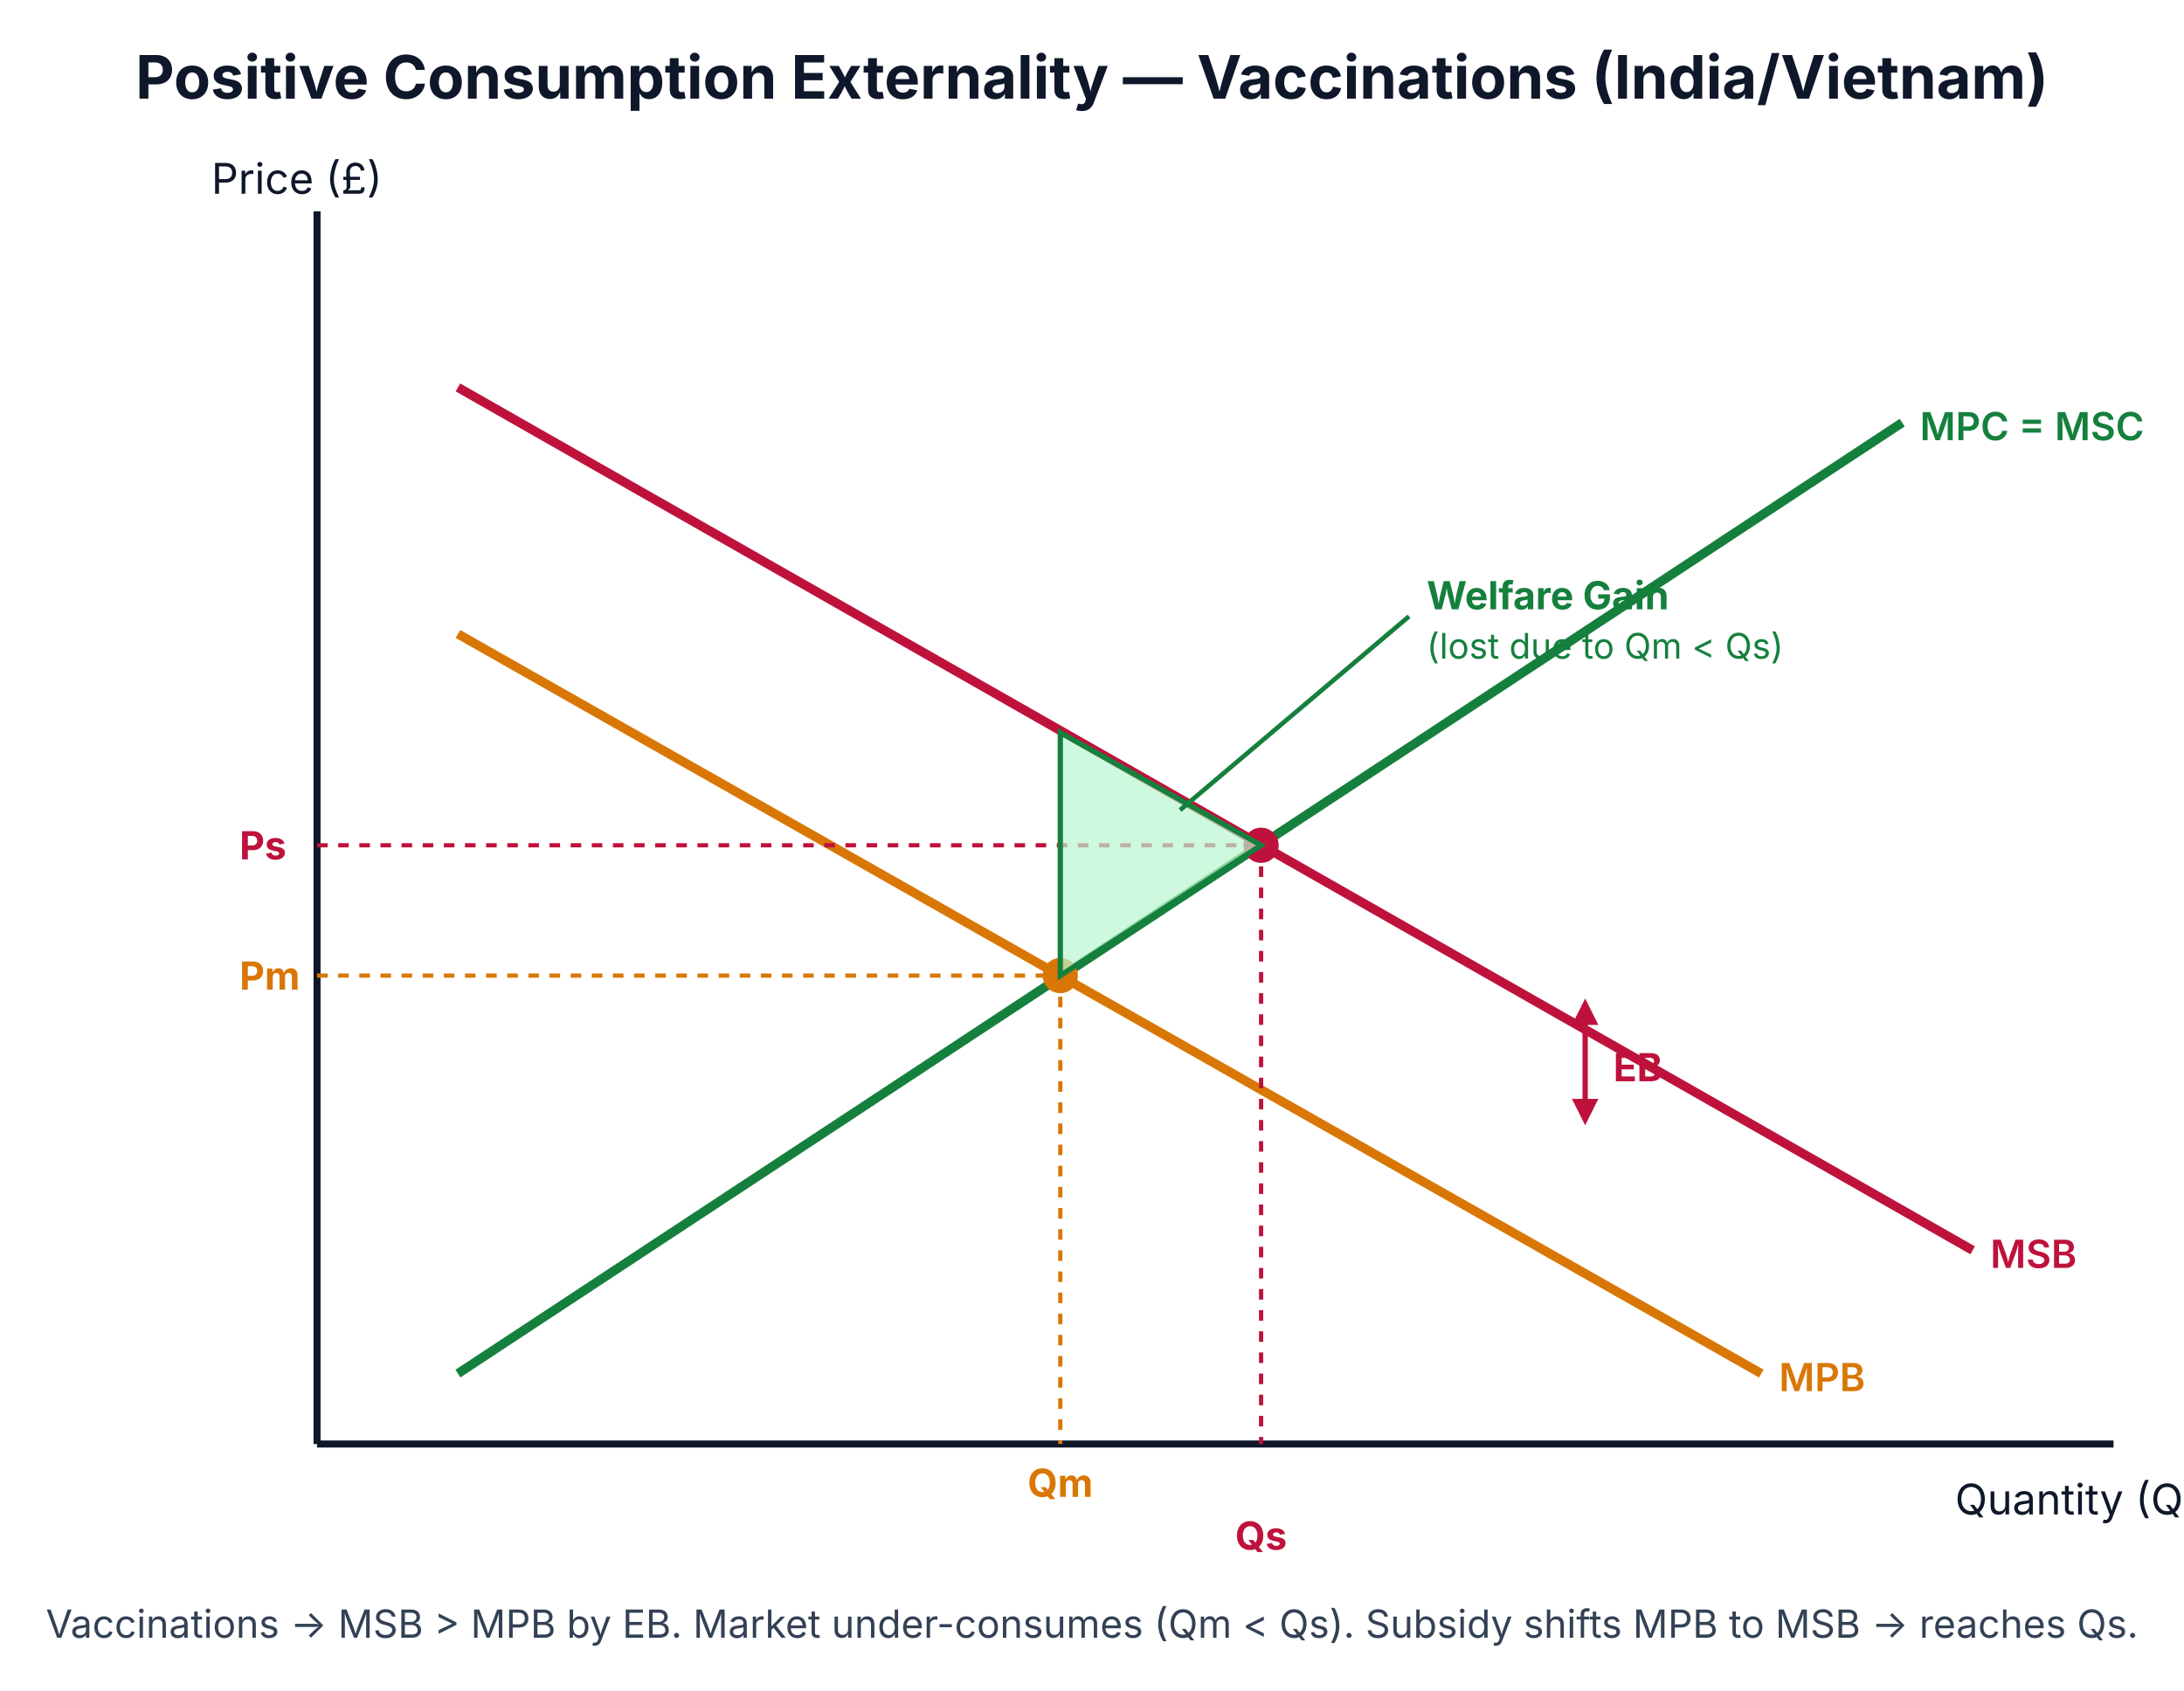
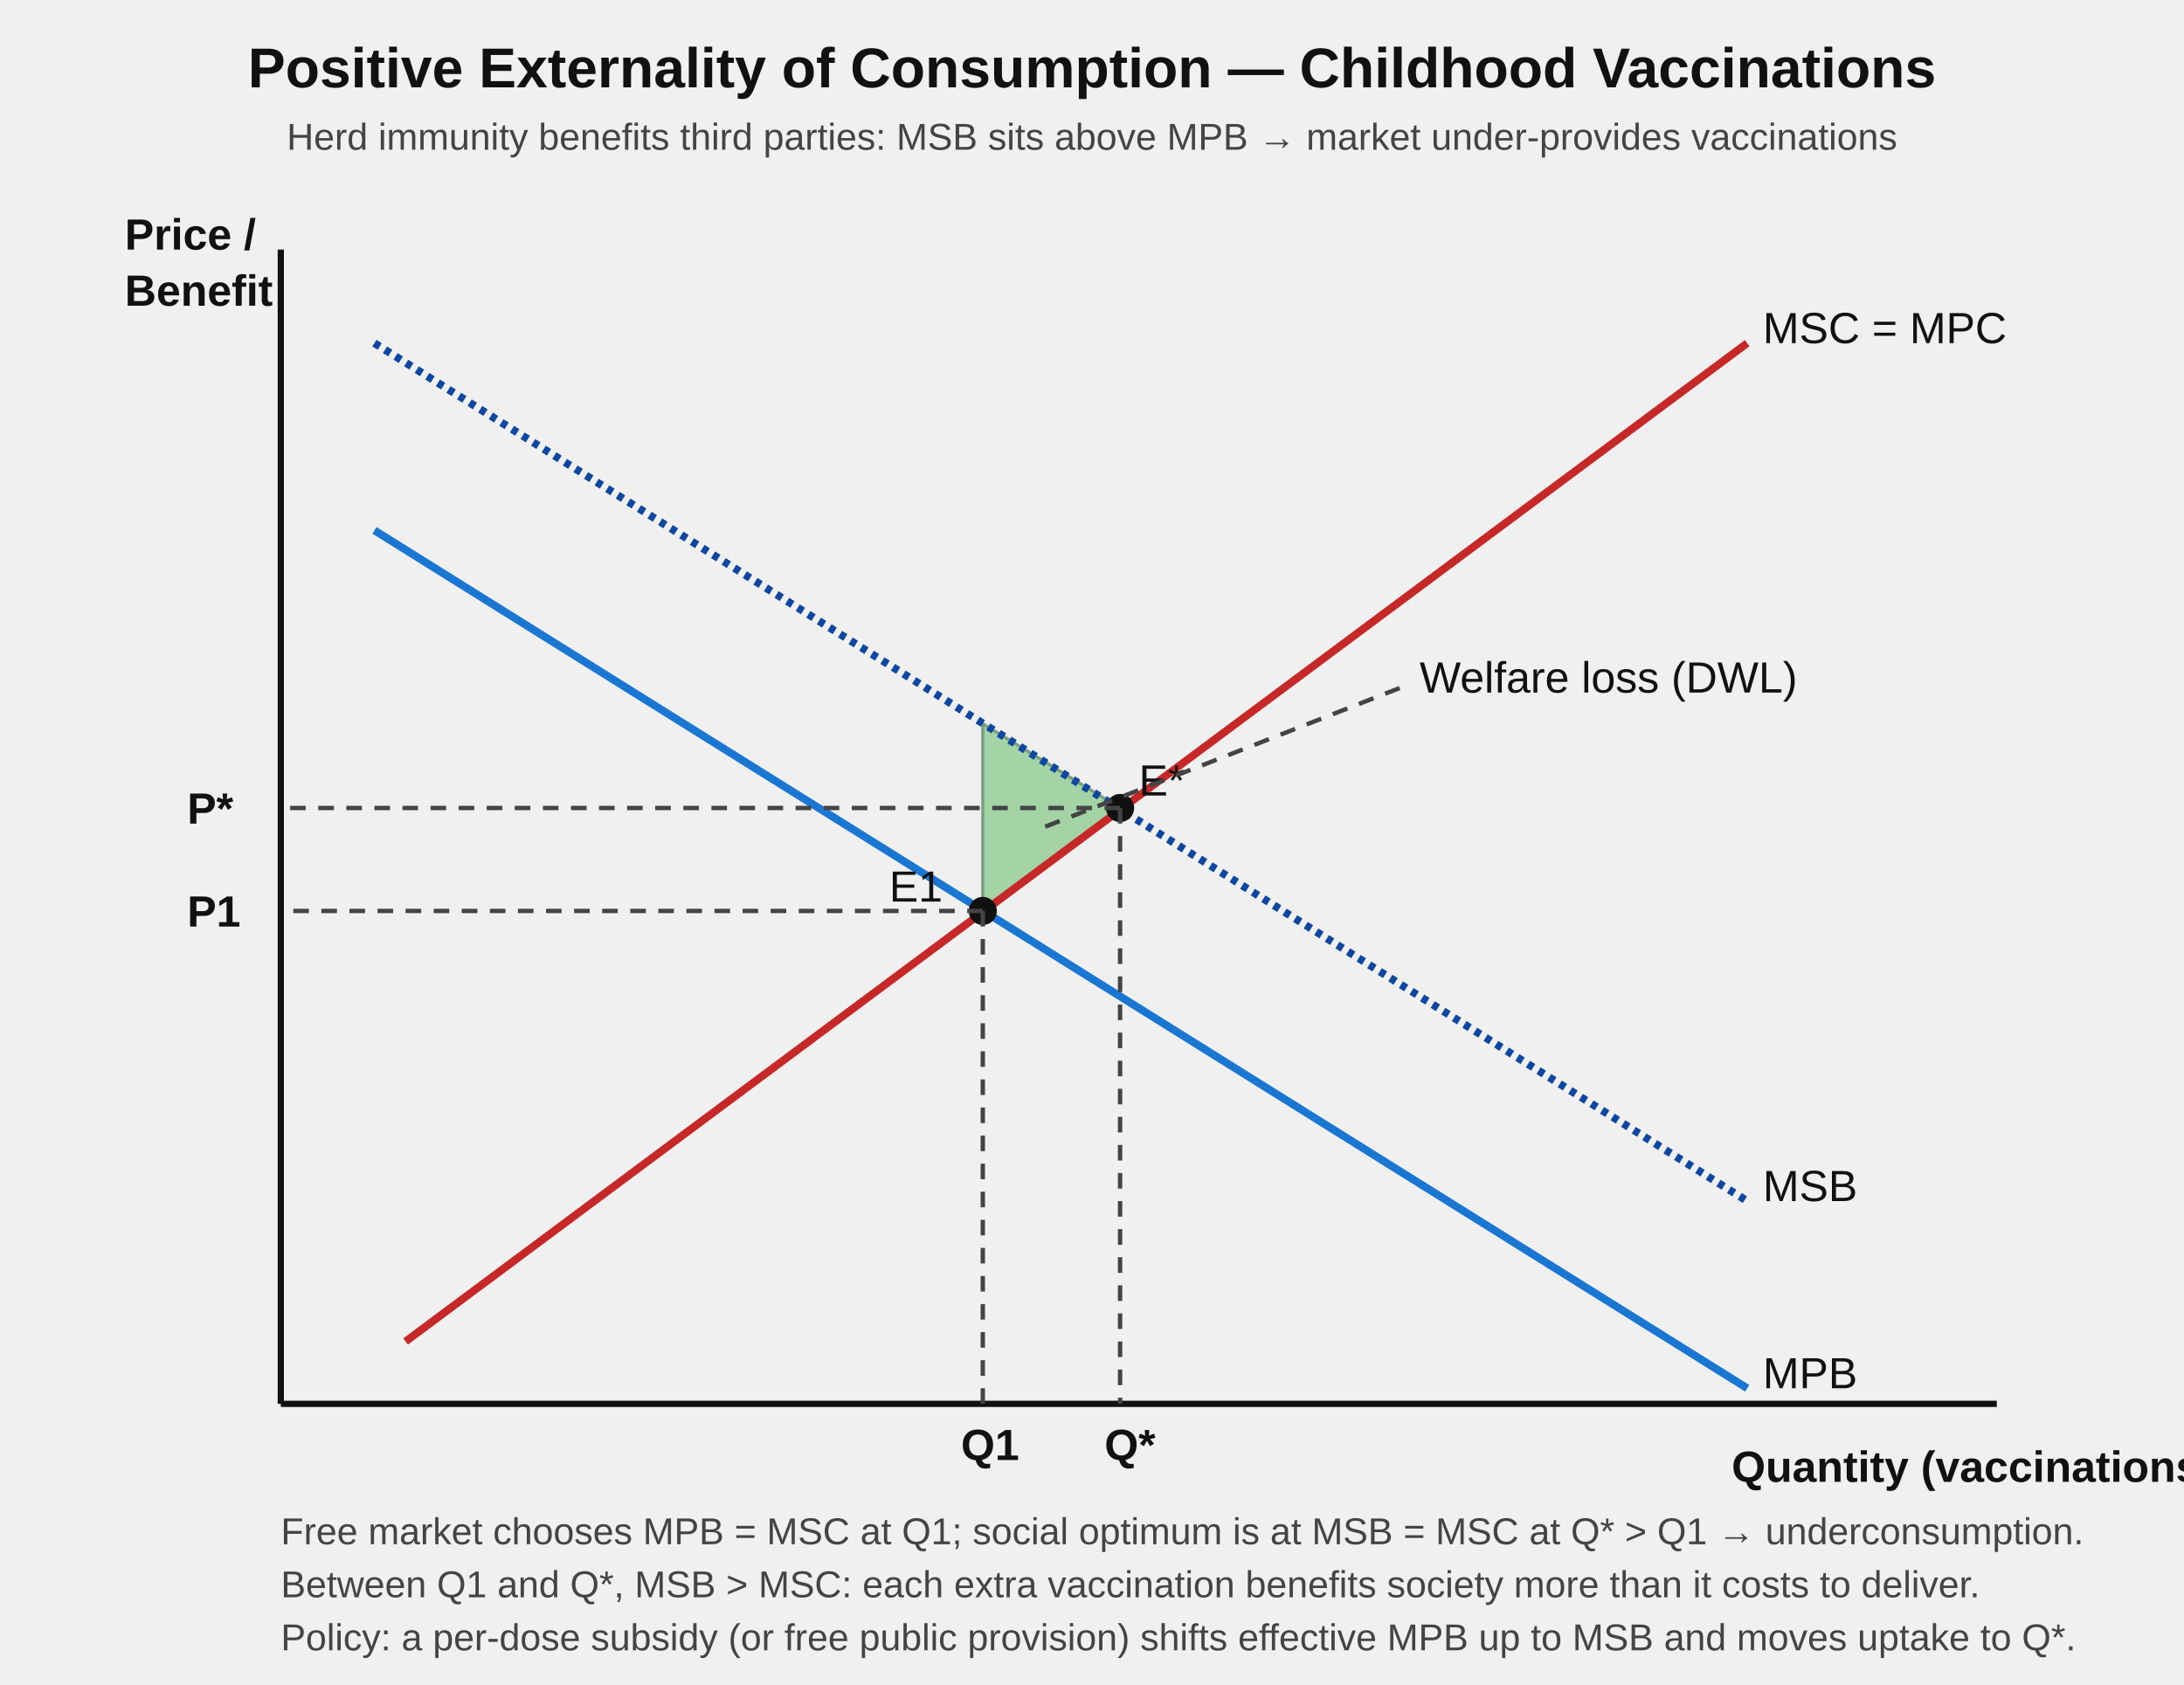
- <svg xmlns="http://www.w3.org/2000/svg" viewBox="0 0 620 480" font-family="Inter, Arial, sans-serif">
-   <rect width="620" height="480" fill="#ffffff" />
-   <text x="310" y="28" text-anchor="middle" font-size="17" font-weight="700" fill="#0f172a">Positive Consumption Externality — Vaccinations (India/Vietnam)</text>
-   <line x1="90" y1="410" x2="600" y2="410" stroke="#0f172a" stroke-width="2" />
-   <line x1="90" y1="60" x2="90" y2="410" stroke="#0f172a" stroke-width="2" />
-   <text x="555" y="430" font-size="12" fill="#0f172a">Quantity (Q)</text>
-   <text x="60" y="55" font-size="12" fill="#0f172a">Price (£)</text>
-   <line x1="130" y1="390" x2="540" y2="120" stroke="#15803d" stroke-width="2.6" />
-   <text x="545" y="125" font-size="11" font-weight="600" fill="#15803d">MPC = MSC</text>
-   <line x1="130" y1="180" x2="500" y2="390" stroke="#d97706" stroke-width="2.6" />
-   <text x="505" y="395" font-size="11" font-weight="600" fill="#d97706">MPB</text>
-   <line x1="130" y1="110" x2="560" y2="355" stroke="#be123c" stroke-width="2.6" />
-   <text x="565" y="360" font-size="11" font-weight="600" fill="#be123c">MSB</text>
-   <defs>
-     <marker id="arrEBu" viewBox="0 0 10 10" refX="8" refY="5" markerWidth="5" markerHeight="5" orient="auto">
-       <path d="M0,0 L10,5 L0,10 z" fill="#be123c" />
-     </marker>
-     <marker id="arrEBd" viewBox="0 0 10 10" refX="2" refY="5" markerWidth="5" markerHeight="5" orient="auto">
-       <path d="M10,0 L0,5 L10,10 z" fill="#be123c" />
-     </marker>
-   </defs>
-   <line x1="450" y1="285" x2="450" y2="318" stroke="#be123c" stroke-width="1.5" marker-start="url(#arrEBd)" marker-end="url(#arrEBu)" />
-   <text x="458" y="307" font-size="11" font-weight="700" fill="#be123c">EB</text>
-   <circle cx="301" cy="277" r="5" fill="#d97706" />
-   <line x1="90" y1="277" x2="301" y2="277" stroke="#d97706" stroke-dasharray="3,3" stroke-width="1.2" />
-   <line x1="301" y1="277" x2="301" y2="410" stroke="#d97706" stroke-dasharray="3,3" stroke-width="1.2" />
-   <text x="68" y="281" font-size="11" font-weight="700" fill="#d97706">Pm</text>
-   <text x="301" y="425" text-anchor="middle" font-size="11" font-weight="700" fill="#d97706">Qm</text>
-   <circle cx="358" cy="240" r="5" fill="#be123c" />
-   <line x1="90" y1="240" x2="358" y2="240" stroke="#be123c" stroke-dasharray="3,3" stroke-width="1.2" />
-   <line x1="358" y1="240" x2="358" y2="410" stroke="#be123c" stroke-dasharray="3,3" stroke-width="1.2" />
-   <text x="68" y="244" font-size="11" font-weight="700" fill="#be123c">Ps</text>
-   <text x="358" y="440" text-anchor="middle" font-size="11" font-weight="700" fill="#be123c">Qs</text>
-   <polygon points="301,277 301,208 358,240" fill="#bbf7d0" fill-opacity="0.7" stroke="#15803d" stroke-width="1.5" />
-   <line x1="400" y1="175" x2="335" y2="230" stroke="#15803d" stroke-width="1.3" />
-   <text x="405" y="173" font-size="11" font-weight="700" fill="#15803d">Welfare Gain</text>
-   <text x="405" y="187" font-size="10" fill="#15803d">(lost due to Qm &lt; Qs)</text>
-   <text x="310" y="465" text-anchor="middle" font-size="11" fill="#334155">Vaccinations → MSB &gt; MPB by EB. Market under-consumes (Qm &lt; Qs). Subsidy shifts MPB to MSB → reaches Qs.</text>
+ <svg xmlns="http://www.w3.org/2000/svg" viewBox="0 0 700 540" font-family="Arial, sans-serif">
+   <style>
+     .axis { stroke:#111; stroke-width:2; fill:none; }
+     .curve { stroke-width:2.5; fill:none; }
+     .mpb { stroke:#1976d2; }
+     .msb { stroke:#0d47a1; stroke-dasharray:2,2; }
+     .msc { stroke:#c62828; }
+     .dotted { stroke:#444; stroke-width:1.4; stroke-dasharray:5,4; fill:none; }
+     .dwl   { fill:#66bb6a; opacity:0.55; stroke:#1b5e20; stroke-width:1; }
+     .lbl   { font-size:14px; fill:#111; }
+     .lblB  { font-size:14px; fill:#111; font-weight:700; }
+     .ttl   { font-size:18px; font-weight:700; fill:#111; }
+     .sub   { font-size:12px; fill:#444; }
+     .pt    { fill:#111; }
+   </style>
+   <text x="350" y="28" text-anchor="middle" class="ttl">Positive Externality of Consumption — Childhood Vaccinations</text>
+   <text x="350" y="48" text-anchor="middle" class="sub">Herd immunity benefits third parties: MSB sits above MPB → market under-provides vaccinations</text>
+   <line class="axis" x1="90" y1="80" x2="90" y2="450" />
+   <line class="axis" x1="90" y1="450" x2="640" y2="450" />
+   <text x="40" y="80" class="lblB">Price /</text>
+   <text x="40" y="98" class="lblB">Benefit</text>
+   <text x="555" y="475" class="lblB">Quantity (vaccinations)</text>
+   <polygon class="dwl" points="315,292 315,232 359,259" />
+   <line class="curve mpb" x1="120" y1="170" x2="560" y2="445" />
+   <text x="565" y="445" class="lbl" fill="#1976d2">MPB</text>
+   <line class="curve msb" x1="120" y1="110" x2="560" y2="385" />
+   <text x="565" y="385" class="lbl" fill="#0d47a1">MSB</text>
+   <line class="curve msc" x1="130" y1="430" x2="560" y2="110" />
+   <text x="565" y="110" class="lbl" fill="#c62828">MSC = MPC</text>
+   <circle class="pt" cx="315" cy="292" r="4.5" />
+   <line class="dotted" x1="315" y1="292" x2="315" y2="450" />
+   <line class="dotted" x1="315" y1="292" x2="90" y2="292" />
+   <text x="60" y="297" class="lblB">P1</text>
+   <text x="308" y="468" class="lblB">Q1</text>
+   <text x="285" y="289" class="lbl">E1</text>
+   <circle class="pt" cx="359" cy="259" r="4.5" />
+   <line class="dotted" x1="359" y1="259" x2="359" y2="450" />
+   <line class="dotted" x1="359" y1="259" x2="90" y2="259" />
+   <text x="60" y="264" class="lblB">P*</text>
+   <text x="354" y="468" class="lblB">Q*</text>
+   <text x="365" y="255" class="lbl">E*</text>
+   <line class="dotted" x1="335" y1="265" x2="450" y2="220" stroke="#1b5e20" />
+   <text x="455" y="222" class="lbl" fill="#1b5e20">Welfare loss (DWL)</text>
+   <text x="90" y="495" class="sub">Free market chooses MPB = MSC at Q1; social optimum is at MSB = MSC at Q* &gt; Q1 → underconsumption.</text>
+   <text x="90" y="512" class="sub">Between Q1 and Q*, MSB &gt; MSC: each extra vaccination benefits society more than it costs to deliver.</text>
+   <text x="90" y="529" class="sub">Policy: a per-dose subsidy (or free public provision) shifts effective MPB up to MSB and moves uptake to Q*.</text>
</svg>
